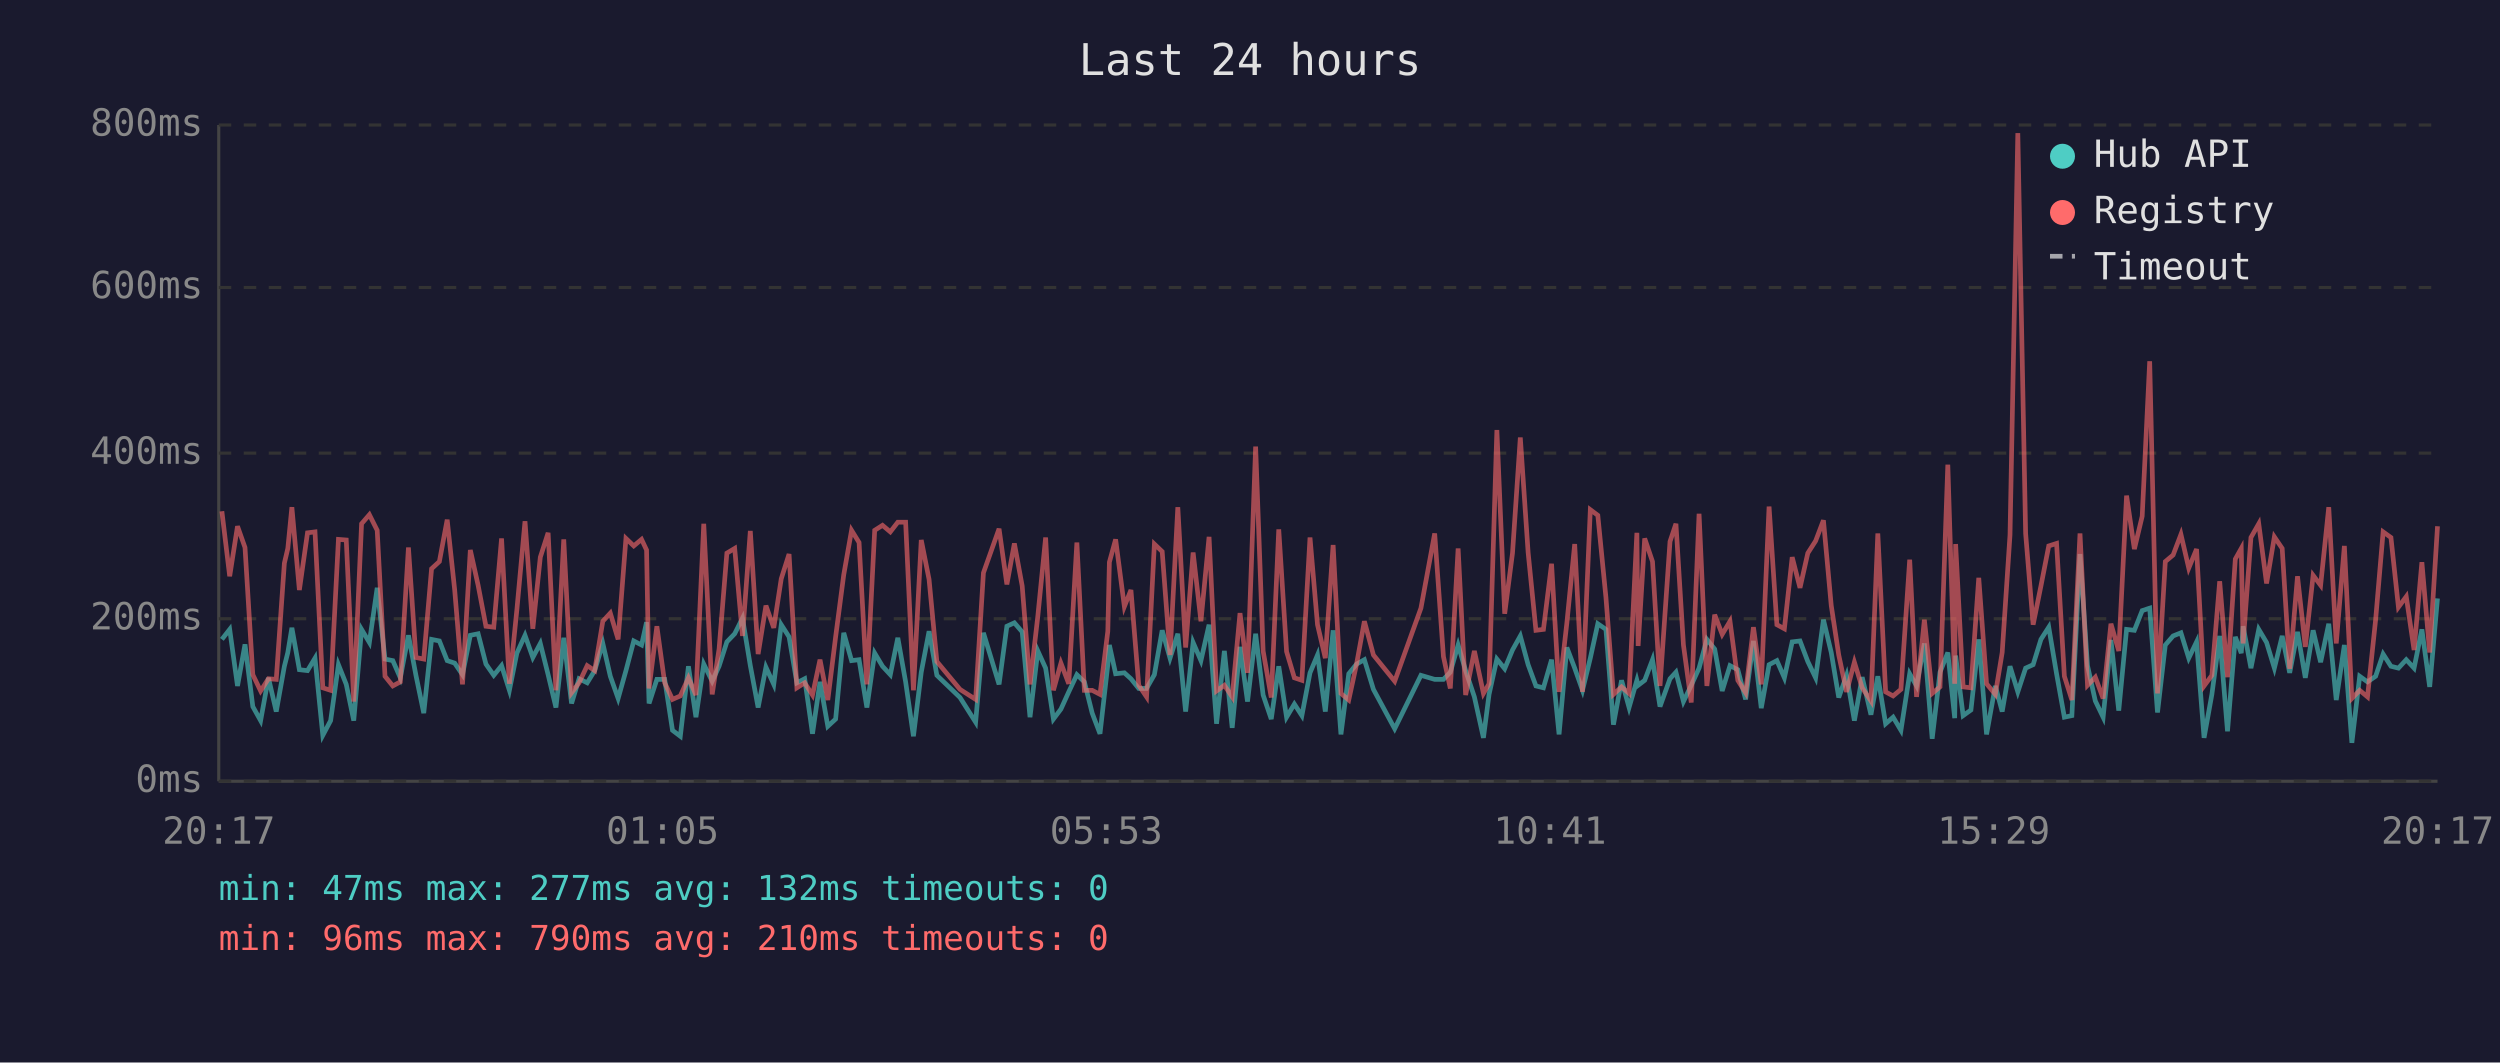
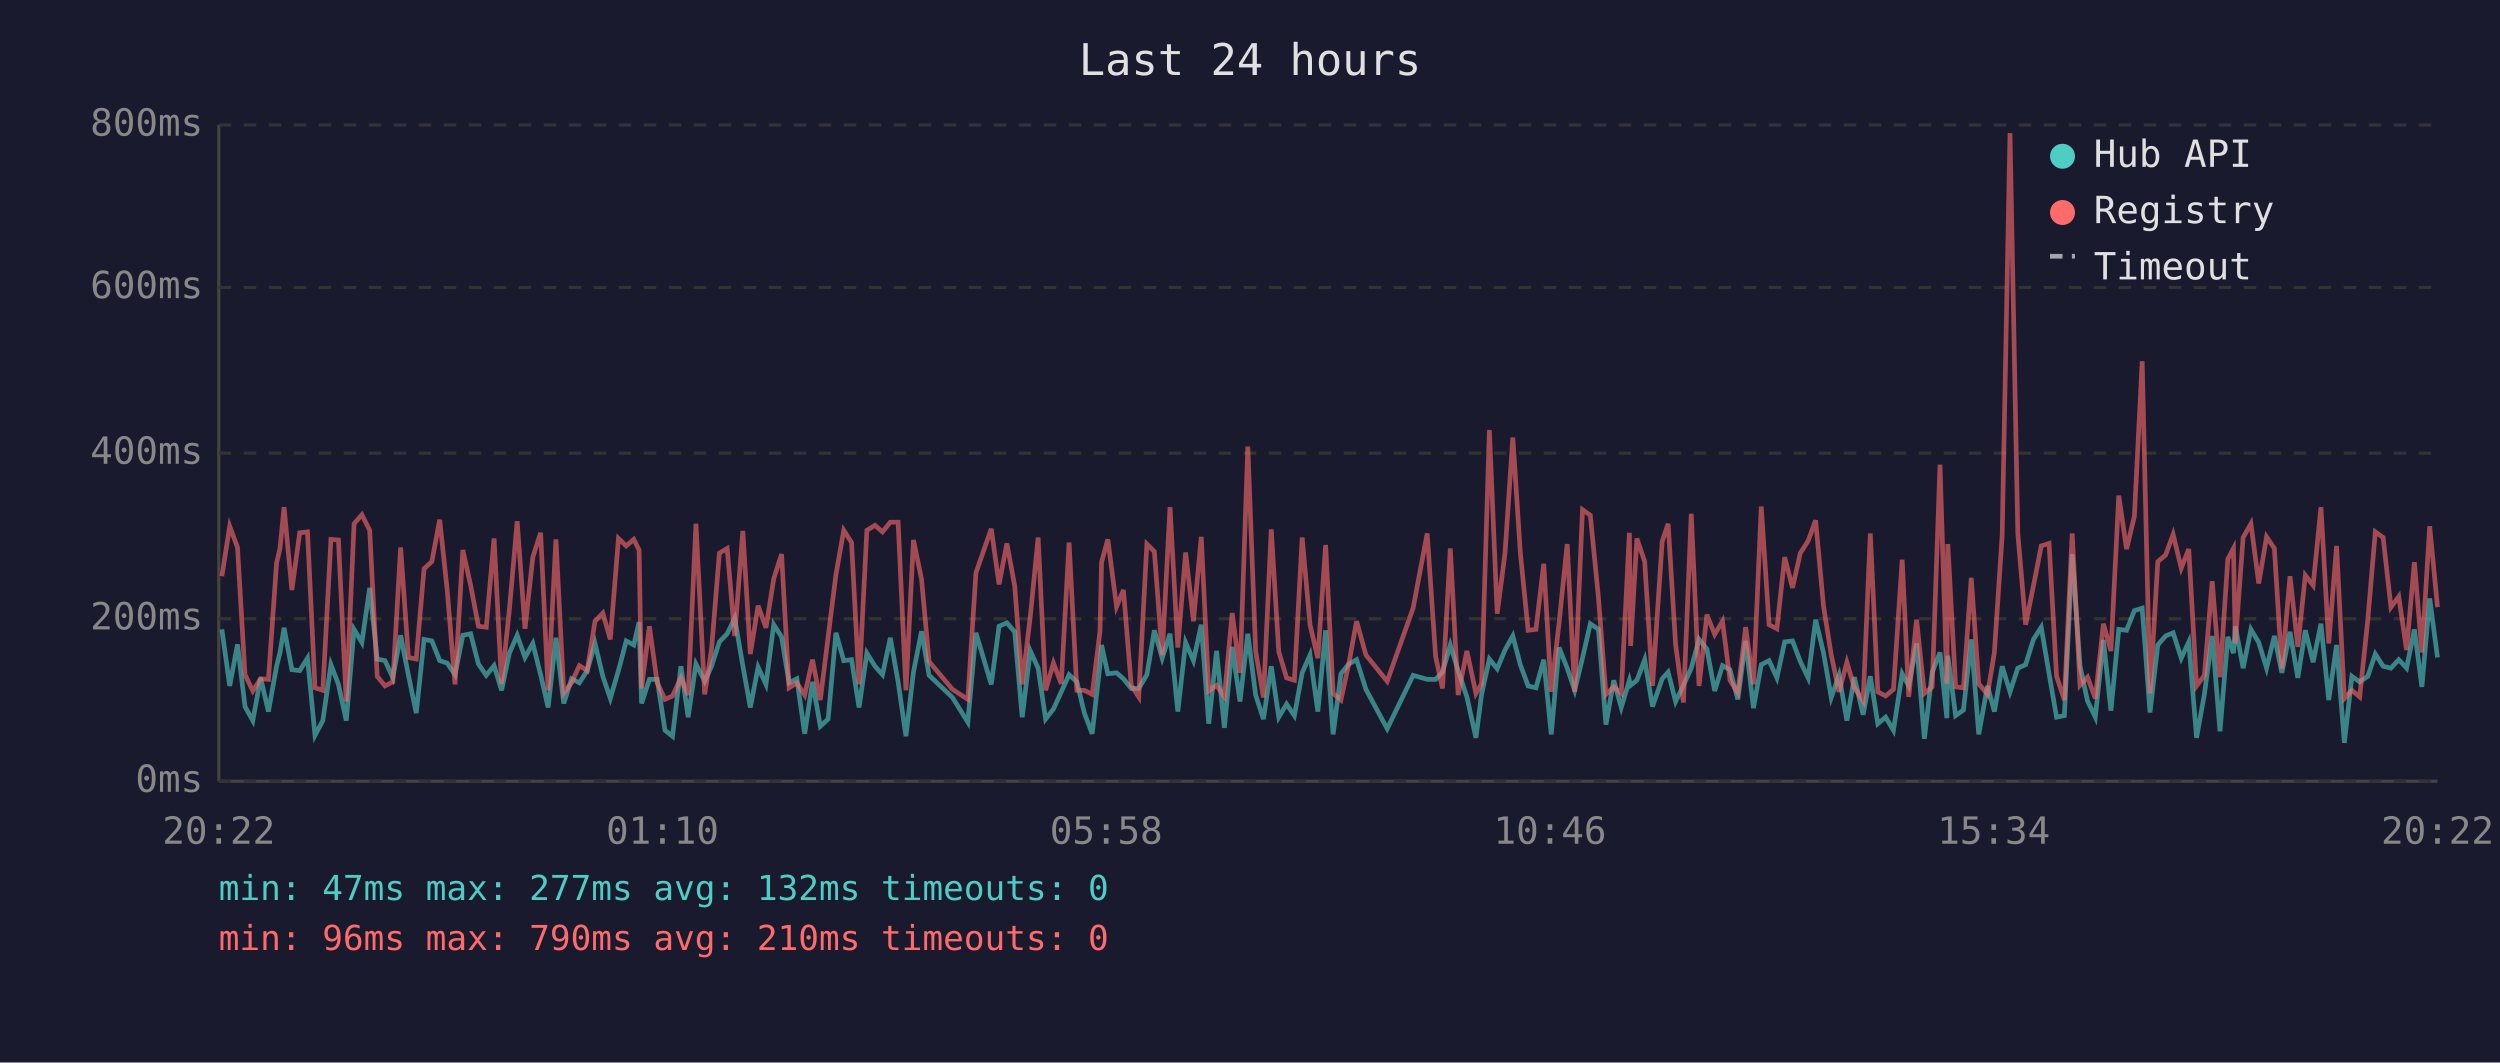
<svg xmlns="http://www.w3.org/2000/svg" viewBox="0 0 800 340" font-family="monospace" font-size="12">
  <rect width="800" height="340" fill="#1a1a2e" />
  <text x="400" y="24" fill="#e0e0e0" font-size="14" text-anchor="middle">Last 24 hours</text>
  <line x1="70" y1="40" x2="70" y2="250" stroke="#444" stroke-width="1" />
  <line x1="70" y1="250" x2="780" y2="250" stroke="#444" stroke-width="1" />
  <line x1="70" y1="250" x2="780" y2="250" stroke="#333" stroke-width="1" stroke-dasharray="4" />
  <text x="65" y="250" fill="#888" text-anchor="end" dominant-baseline="middle">0ms</text>
  <line x1="70" y1="198" x2="780" y2="198" stroke="#333" stroke-width="1" stroke-dasharray="4" />
  <text x="65" y="198" fill="#888" text-anchor="end" dominant-baseline="middle">200ms</text>
  <line x1="70" y1="145" x2="780" y2="145" stroke="#333" stroke-width="1" stroke-dasharray="4" />
  <text x="65" y="145" fill="#888" text-anchor="end" dominant-baseline="middle">400ms</text>
  <line x1="70" y1="92" x2="780" y2="92" stroke="#333" stroke-width="1" stroke-dasharray="4" />
  <text x="65" y="92" fill="#888" text-anchor="end" dominant-baseline="middle">600ms</text>
  <line x1="70" y1="40" x2="780" y2="40" stroke="#333" stroke-width="1" stroke-dasharray="4" />
  <text x="65" y="40" fill="#888" text-anchor="end" dominant-baseline="middle">800ms</text>
-   <text x="70" y="270" fill="#888" text-anchor="middle">20:17</text>
-   <text x="212" y="270" fill="#888" text-anchor="middle">01:05</text>
-   <text x="354" y="270" fill="#888" text-anchor="middle">05:53</text>
-   <text x="496" y="270" fill="#888" text-anchor="middle">10:41</text>
-   <text x="638" y="270" fill="#888" text-anchor="middle">15:29</text>
-   <text x="780" y="270" fill="#888" text-anchor="middle">20:17</text>
-   <polyline points="71.0,204.6 73.5,201.4 76.0,219.5 78.4,206.2 80.9,226.1 83.4,230.6 85.9,216.9 88.4,227.7 91.0,213.2 92.1,208.8 93.4,200.9 95.8,214.3 98.4,214.6 100.8,210.6 103.3,235.3 105.8,230.6 108.3,212.7 110.8,219.0 113.2,230.6 115.7,201.4 118.2,205.6 120.7,188.1 123.2,210.9 125.7,211.4 128.1,216.9 130.7,203.3 133.1,216.1 135.6,228.2 138.1,204.6 140.6,205.1 143.1,211.4 145.5,212.2 148.0,215.9 150.5,203.3 153.0,202.8 155.5,212.5 158.0,216.1 160.5,213.0 163.0,220.9 165.4,209.0 168.0,203.3 170.5,210.4 172.9,205.9 175.4,215.9 177.9,226.4 180.4,204.1 182.9,225.1 185.3,217.2 187.9,218.5 190.3,214.6 192.9,205.9 195.3,216.4 197.8,223.5 200.3,214.6 202.8,205.1 205.3,206.4 206.9,199.1 207.7,225.1 210.2,217.4 212.7,217.4 215.2,233.7 217.7,235.6 220.3,213.2 222.7,229.5 225.2,212.5 227.9,218.0 230.1,213.2 232.6,205.4 235.1,202.8 237.6,197.8 240.1,213.0 242.6,226.4 245.1,213.5 247.6,219.0 250.0,199.9 252.5,203.8 255.0,218.5 257.5,217.2 260.0,234.8 262.4,218.2 264.9,232.4 267.4,230.1 270.0,202.5 272.5,211.4 274.9,211.1 277.4,226.4 279.9,209.0 282.4,213.2 284.9,215.9 287.3,204.1 289.8,218.2 292.3,235.6 294.8,215.1 297.3,202.0 299.8,216.1 307.2,223.2 312.2,231.1 314.7,202.5 319.7,219.0 322.2,200.4 324.6,199.3 327.1,202.2 329.6,229.5 332.1,208.3 334.6,213.8 337.1,230.1 339.5,226.9 342.0,221.4 344.6,215.9 347.0,218.2 349.5,228.2 352.0,234.8 354.5,212.7 355.0,206.4 357.0,215.6 359.8,215.3 361.9,217.2 364.4,220.3 366.9,220.3 369.4,215.9 371.9,201.7 374.4,210.6 376.9,202.8 379.4,227.7 381.8,205.6 384.3,211.4 386.9,199.9 389.3,231.6 391.8,208.3 394.3,232.9 396.8,207.0 399.2,224.5 401.8,202.8 404.2,222.4 406.8,230.1 409.2,213.2 411.7,229.5 414.2,225.3 416.6,229.0 419.2,215.3 421.6,209.6 424.1,227.7 426.6,201.7 429.1,235.0 431.6,215.6 434.1,212.5 436.6,211.1 439.5,220.6 446.3,233.2 454.7,216.1 459.1,217.4 461.9,217.4 464.1,215.1 466.6,206.4 469.0,214.6 471.8,223.0 474.7,236.1 476.5,222.2 479.0,210.9 481.5,214.0 484.0,208.0 486.5,203.5 489.0,212.7 491.5,219.5 493.9,220.1 496.5,211.1 498.9,235.0 501.4,207.2 503.9,213.8 506.4,220.9 508.9,210.6 511.3,199.6 513.9,201.4 516.3,231.9 518.9,217.7 521.3,226.4 523.8,217.7 524.2,219.3 526.3,217.7 528.8,211.1 531.2,226.1 534.4,217.2 536.3,215.1 538.7,224.5 541.2,219.3 543.7,213.8 546.2,204.6 548.7,207.7 551.1,221.1 553.6,213.0 556.1,214.3 558.6,223.8 561.1,205.1 563.6,226.6 566.1,212.7 568.6,211.4 571.0,216.9 573.5,205.4 576.0,205.1 578.5,211.7 581.0,216.9 583.5,198.3 586.0,208.8 588.4,223.2 590.9,216.1 593.4,230.6 595.9,216.7 598.7,228.7 600.9,216.4 603.4,231.6 605.8,229.5 608.3,233.7 611.1,215.6 613.3,219.5 615.8,205.9 618.3,236.4 620.8,215.1 623.3,208.8 625.5,229.8 625.8,209.8 628.2,229.0 630.7,227.2 633.2,204.6 635.7,235.0 638.5,219.5 640.7,227.7 643.2,213.2 645.7,221.4 648.2,213.8 650.6,212.7 653.1,204.6 655.6,200.7 658.1,215.6 660.6,229.5 663.0,229.0 665.6,177.3 668.0,213.0 670.5,224.3 673.0,229.5 675.5,204.8 678.0,227.4 680.5,201.4 683.0,201.7 685.5,195.4 687.9,194.6 690.4,228.0 692.9,206.4 695.4,203.5 697.9,202.5 700.4,210.6 702.9,205.4 705.3,236.1 707.8,222.2 710.3,203.5 712.8,234.0 715.3,203.8 717.2,209.0 717.8,200.4 720.3,213.8 722.8,201.4 725.3,205.6 727.8,213.8 730.3,203.5 732.7,215.3 735.2,202.2 737.7,216.9 740.2,201.7 742.6,211.9 745.2,199.6 747.6,224.0 750.2,206.4 752.6,237.7 755.1,216.4 757.6,218.2 760.2,216.4 762.6,209.3 765.1,213.2 767.5,213.8 770.0,211.1 772.5,213.8 775.0,201.4 777.5,219.8 780.0,191.5" fill="none" stroke="#4ecdc4" stroke-width="1.5" opacity="0.6" />
-   <polyline points="71.0,163.6 73.5,184.4 76.0,168.4 78.4,175.2 80.9,215.9 83.4,221.1 85.9,217.2 88.4,217.4 91.0,180.2 92.1,175.5 93.4,162.3 95.8,188.8 98.4,170.5 100.8,170.2 103.3,220.1 105.8,220.9 108.3,172.6 110.8,172.8 113.2,224.5 115.7,167.6 118.2,164.7 120.7,169.7 123.2,216.4 125.7,219.5 128.1,218.2 130.7,175.2 133.1,210.4 135.6,210.9 138.1,182.0 140.6,179.7 143.1,166.3 145.5,188.8 148.0,219.0 150.5,176.0 153.0,187.3 155.5,200.4 158.0,200.7 160.5,172.3 163.0,218.8 165.4,195.1 168.0,166.8 170.5,201.2 172.9,178.3 175.4,170.5 177.9,220.9 180.4,172.6 182.9,221.7 185.3,218.5 187.9,213.0 190.3,214.6 192.9,198.8 195.3,196.2 197.8,204.6 200.3,172.3 202.8,174.7 205.3,172.6 206.9,176.0 207.7,220.3 210.2,200.4 212.7,218.5 215.2,223.8 217.7,222.7 220.3,216.9 222.7,222.4 225.2,167.6 227.9,222.2 230.1,207.7 232.6,177.0 235.1,175.5 237.6,203.5 240.1,169.9 242.6,209.3 245.1,193.8 247.6,200.9 250.0,185.2 252.5,177.3 255.0,220.1 257.5,218.5 260.0,222.4 262.4,211.1 264.9,224.0 267.4,203.8 270.0,183.9 272.5,169.7 274.9,173.6 277.4,219.0 279.9,169.7 282.4,168.1 284.9,170.2 287.3,167.1 289.8,167.1 292.3,220.9 294.8,172.8 297.3,185.4 299.8,211.7 307.2,220.6 312.2,223.8 314.7,183.3 319.7,169.2 322.2,187.0 324.6,173.9 327.1,187.5 329.6,219.0 332.1,197.2 334.6,172.0 337.1,220.9 339.5,212.2 342.0,218.8 344.6,173.6 347.0,220.9 349.5,220.9 352.0,222.2 354.5,202.0 355.0,179.9 357.0,172.6 359.8,194.1 361.9,188.8 364.4,219.3 366.9,223.0 369.4,174.1 371.9,176.5 374.4,209.6 376.9,162.3 379.4,207.2 381.8,176.8 384.3,198.8 386.9,171.8 389.3,221.1 391.8,219.3 394.3,223.0 396.8,196.2 399.2,215.3 401.8,142.9 404.2,208.3 406.8,223.2 409.2,169.4 411.7,208.5 414.2,216.9 416.6,217.7 419.2,172.0 421.6,199.9 424.1,210.6 426.6,174.4 429.1,221.9 431.6,224.0 434.1,212.5 436.6,198.8 439.5,209.6 446.3,218.0 454.7,194.6 459.1,170.7 461.9,210.1 464.1,220.3 466.6,175.5 469.0,222.4 471.8,208.3 474.7,221.9 476.5,218.8 479.0,137.6 481.5,196.4 484.0,177.0 486.5,140.0 489.0,176.8 491.5,201.7 493.9,201.4 496.5,180.4 498.9,221.4 501.4,199.3 503.9,174.1 506.4,221.4 508.9,163.1 511.3,164.9 513.9,191.2 516.3,222.2 518.9,219.8 521.3,221.9 523.8,170.5 524.2,206.7 526.3,172.3 528.8,179.7 531.2,219.5 534.4,173.3 536.3,167.6 538.7,206.4 541.2,224.8 543.7,164.4 546.2,219.5 548.7,196.7 551.1,203.0 553.6,198.8 556.1,217.7 558.6,221.7 561.1,200.7 563.6,219.0 566.1,162.1 568.6,199.9 571.0,201.2 573.5,178.3 576.0,188.1 578.5,177.0 581.0,173.1 583.5,166.5 586.0,193.8 588.4,209.6 590.9,221.4 593.4,211.9 595.9,220.1 598.7,224.3 600.9,170.7 603.4,221.4 605.8,222.7 608.3,220.6 611.1,179.1 613.3,223.0 615.8,198.3 618.3,221.9 620.8,219.8 623.3,148.7 625.5,218.8 625.8,174.1 628.2,219.8 630.7,220.1 633.2,184.9 635.7,218.8 638.5,222.2 640.7,208.8 643.2,171.2 645.7,42.6 648.2,170.7 650.6,199.9 653.1,187.5 655.6,174.7 658.1,173.9 660.6,216.4 663.0,224.0 665.6,170.7 668.0,219.3 670.5,216.7 673.0,223.5 675.5,199.6 678.0,208.3 680.5,158.6 683.0,175.7 685.5,165.2 687.9,115.6 690.4,221.9 692.9,179.7 695.4,177.6 697.9,171.0 700.4,181.8 702.9,175.7 705.3,219.5 707.8,216.1 710.3,186.0 712.8,216.7 715.3,178.9 717.2,175.5 717.8,205.9 720.3,172.0 722.8,167.6 725.3,186.7 727.8,171.8 730.3,175.5 732.7,214.0 735.2,184.4 737.7,207.0 740.2,184.1 742.6,187.3 745.2,162.3 747.6,205.9 750.2,174.7 752.6,223.5 755.1,220.9 757.6,223.0 760.2,198.3 762.6,170.2 765.1,172.0 767.5,194.3 770.0,190.9 772.5,208.0 775.0,179.9 777.5,208.8 780.0,168.4" fill="none" stroke="#ff6b6b" stroke-width="1.5" opacity="0.6" />
+   <text x="70" y="270" fill="#888" text-anchor="middle">20:22</text>
+   <text x="212" y="270" fill="#888" text-anchor="middle">01:10</text>
+   <text x="354" y="270" fill="#888" text-anchor="middle">05:58</text>
+   <text x="496" y="270" fill="#888" text-anchor="middle">10:46</text>
+   <text x="638" y="270" fill="#888" text-anchor="middle">15:34</text>
+   <text x="780" y="270" fill="#888" text-anchor="middle">20:22</text>
+   <polyline points="71.0,201.4 73.5,219.5 76.0,206.2 78.4,226.1 80.9,230.6 83.4,216.9 85.9,227.7 88.5,213.2 89.6,208.8 90.9,200.9 93.4,214.3 95.9,214.6 98.4,210.6 100.8,235.3 103.3,230.6 105.9,212.7 108.3,219.0 110.8,230.6 113.3,201.4 115.8,205.6 118.3,188.1 120.7,210.9 123.2,211.4 125.7,216.9 128.2,203.3 130.7,216.1 133.2,228.2 135.7,204.6 138.2,205.1 140.7,211.4 143.1,212.2 145.6,215.9 148.1,203.3 150.6,202.8 153.1,212.5 155.6,216.1 158.1,213.0 160.5,220.9 163.0,209.0 165.5,203.3 168.0,210.4 170.5,205.9 173.0,215.9 175.4,226.4 177.9,204.1 180.4,225.1 182.9,217.2 185.4,218.5 187.9,214.6 190.4,205.9 192.9,216.4 195.3,223.5 197.9,214.6 200.4,205.1 202.8,206.4 204.5,199.1 205.3,225.1 207.8,217.4 210.3,217.4 212.8,233.7 215.2,235.6 217.9,213.2 220.2,229.5 222.7,212.5 225.5,218.0 227.7,213.2 230.2,205.4 232.7,202.8 235.1,197.8 237.7,213.0 240.1,226.4 242.6,213.5 245.1,219.0 247.6,199.9 250.1,203.8 252.5,218.5 255.0,217.2 257.5,234.8 260.0,218.2 262.5,232.4 265.0,230.1 267.5,202.5 270.0,211.4 272.5,211.1 274.9,226.4 277.4,209.0 280.0,213.2 282.4,215.9 284.9,204.1 287.4,218.2 289.9,235.6 292.3,215.1 294.9,202.0 297.3,216.1 304.8,223.2 309.7,231.1 312.3,202.5 317.2,219.0 319.7,200.4 322.2,199.3 324.7,202.2 327.1,229.5 329.7,208.3 332.2,213.8 334.6,230.1 337.1,226.9 339.6,221.4 342.1,215.9 344.6,218.2 347.0,228.2 349.5,234.8 352.0,212.7 352.5,206.4 354.5,215.6 357.3,215.3 359.5,217.2 362.0,220.3 364.4,220.3 367.0,215.9 369.4,201.7 371.9,210.6 374.4,202.8 376.9,227.7 379.4,205.6 381.9,211.4 384.4,199.9 386.8,231.6 389.3,208.3 391.8,232.9 394.3,207.0 396.8,224.5 399.3,202.8 401.8,222.4 404.3,230.1 406.8,213.2 409.2,229.5 411.7,225.3 414.2,229.0 416.7,215.3 419.2,209.6 421.7,227.7 424.2,201.7 426.6,235.0 429.1,215.6 431.6,212.5 434.1,211.1 437.1,220.6 443.9,233.2 452.2,216.1 456.7,217.4 459.4,217.4 461.6,215.1 464.1,206.4 466.6,214.6 469.4,223.0 472.3,236.1 474.1,222.2 476.6,210.9 479.1,214.0 481.6,208.0 484.1,203.5 486.5,212.7 489.0,219.5 491.5,220.1 494.0,211.1 496.4,235.0 498.9,207.2 501.5,213.8 503.9,220.9 506.4,210.6 508.9,199.6 511.5,201.4 513.9,231.9 516.4,217.7 518.8,226.4 521.4,217.7 521.8,219.3 523.8,217.7 526.3,211.1 528.8,226.1 531.9,217.2 533.8,215.1 536.2,224.5 538.7,219.3 541.2,213.8 543.7,204.6 546.2,207.7 548.7,221.1 551.2,213.0 553.6,214.3 556.1,223.8 558.6,205.1 561.1,226.6 563.6,212.7 566.1,211.4 568.6,216.9 571.1,205.4 573.6,205.1 576.1,211.7 578.6,216.9 581.0,198.3 583.5,208.8 586.0,223.2 588.5,216.1 591.0,230.6 593.4,216.7 596.2,228.7 598.5,216.4 600.9,231.6 603.4,229.5 605.9,233.7 608.7,215.6 610.8,219.5 613.3,205.9 615.8,236.4 618.3,215.1 620.8,208.8 623.0,229.8 623.3,209.8 625.8,229.0 628.3,227.2 630.8,204.6 633.2,235.0 636.0,219.5 638.2,227.7 640.7,213.2 643.2,221.4 645.7,213.8 648.2,212.7 650.7,204.6 653.2,200.7 655.7,215.6 658.1,229.5 660.6,229.0 663.1,177.3 665.6,213.0 668.0,224.3 670.5,229.5 673.1,204.8 675.5,227.4 678.0,201.4 680.5,201.7 683.0,195.4 685.5,194.6 688.0,228.0 690.5,206.4 693.0,203.5 695.4,202.5 698.0,210.6 700.4,205.4 702.9,236.1 705.4,222.2 707.9,203.5 710.4,234.0 712.9,203.8 714.7,209.0 715.3,200.4 717.8,213.8 720.3,201.4 722.8,205.6 725.3,213.8 727.8,203.5 730.2,215.3 732.8,202.2 735.3,216.9 737.7,201.7 740.2,211.9 742.7,199.6 745.2,224.0 747.7,206.4 750.2,237.7 752.6,216.4 755.1,218.2 757.7,216.4 760.1,209.3 762.6,213.2 765.1,213.8 767.6,211.1 770.1,213.8 772.6,201.4 775.0,219.8 777.5,191.5 780.0,210.4" fill="none" stroke="#4ecdc4" stroke-width="1.5" opacity="0.6" />
+   <polyline points="71.0,184.4 73.5,168.4 76.0,175.2 78.4,215.9 80.9,221.1 83.4,217.2 85.9,217.4 88.5,180.2 89.6,175.5 90.9,162.3 93.4,188.8 95.9,170.5 98.4,170.2 100.8,220.1 103.3,220.9 105.9,172.6 108.3,172.8 110.8,224.5 113.3,167.6 115.8,164.7 118.3,169.7 120.7,216.4 123.2,219.5 125.7,218.2 128.2,175.2 130.7,210.4 133.2,210.9 135.7,182.0 138.2,179.7 140.7,166.3 143.1,188.8 145.6,219.0 148.1,176.0 150.6,187.3 153.1,200.4 155.6,200.7 158.1,172.3 160.5,218.8 163.0,195.1 165.5,166.8 168.0,201.2 170.5,178.3 173.0,170.5 175.4,220.9 177.9,172.6 180.4,221.7 182.9,218.5 185.4,213.0 187.9,214.6 190.4,198.8 192.9,196.2 195.3,204.6 197.9,172.3 200.4,174.7 202.8,172.6 204.5,176.0 205.3,220.3 207.8,200.4 210.3,218.5 212.8,223.8 215.2,222.7 217.9,216.9 220.2,222.4 222.7,167.6 225.5,222.2 227.7,207.7 230.2,177.0 232.7,175.5 235.1,203.5 237.7,169.9 240.1,209.3 242.6,193.8 245.1,200.9 247.6,185.2 250.1,177.3 252.5,220.1 255.0,218.5 257.5,222.4 260.0,211.1 262.5,224.0 265.0,203.8 267.5,183.9 270.0,169.7 272.5,173.6 274.9,219.0 277.4,169.7 280.0,168.1 282.4,170.2 284.9,167.1 287.4,167.1 289.9,220.9 292.3,172.8 294.9,185.4 297.3,211.7 304.8,220.6 309.7,223.8 312.3,183.3 317.2,169.2 319.7,187.0 322.2,173.9 324.7,187.5 327.1,219.0 329.7,197.2 332.2,172.0 334.6,220.9 337.1,212.2 339.6,218.8 342.1,173.6 344.6,220.9 347.0,220.9 349.5,222.2 352.0,202.0 352.5,179.9 354.5,172.6 357.3,194.1 359.5,188.8 362.0,219.3 364.4,223.0 367.0,174.1 369.4,176.5 371.9,209.6 374.4,162.3 376.9,207.2 379.4,176.8 381.9,198.8 384.4,171.8 386.8,221.1 389.3,219.3 391.8,223.0 394.3,196.2 396.8,215.3 399.3,142.9 401.8,208.3 404.3,223.2 406.8,169.4 409.2,208.5 411.7,216.9 414.2,217.7 416.7,172.0 419.2,199.9 421.7,210.6 424.2,174.4 426.6,221.9 429.1,224.0 431.6,212.5 434.1,198.8 437.1,209.6 443.9,218.0 452.2,194.6 456.7,170.7 459.4,210.1 461.6,220.3 464.1,175.5 466.6,222.4 469.4,208.3 472.3,221.9 474.1,218.8 476.6,137.6 479.1,196.4 481.6,177.0 484.1,140.0 486.5,176.8 489.0,201.7 491.5,201.4 494.0,180.4 496.4,221.4 498.9,199.3 501.5,174.1 503.9,221.4 506.4,163.1 508.9,164.9 511.5,191.2 513.9,222.2 516.4,219.8 518.8,221.9 521.4,170.5 521.8,206.7 523.8,172.3 526.3,179.7 528.8,219.5 531.9,173.3 533.8,167.6 536.2,206.4 538.7,224.8 541.2,164.4 543.7,219.5 546.2,196.7 548.7,203.0 551.2,198.8 553.6,217.7 556.1,221.7 558.6,200.7 561.1,219.0 563.6,162.1 566.1,199.9 568.6,201.2 571.1,178.3 573.6,188.1 576.1,177.0 578.6,173.1 581.0,166.5 583.5,193.8 586.0,209.6 588.5,221.4 591.0,211.9 593.4,220.1 596.2,224.3 598.5,170.7 600.9,221.4 603.4,222.7 605.9,220.6 608.7,179.1 610.8,223.0 613.3,198.3 615.8,221.9 618.3,219.8 620.8,148.7 623.0,218.8 623.3,174.1 625.8,219.8 628.3,220.1 630.8,184.9 633.2,218.8 636.0,222.2 638.2,208.8 640.7,171.2 643.2,42.6 645.7,170.7 648.2,199.9 650.7,187.5 653.2,174.7 655.7,173.9 658.1,216.4 660.6,224.0 663.1,170.7 665.6,219.3 668.0,216.7 670.5,223.5 673.1,199.6 675.5,208.3 678.0,158.6 680.5,175.7 683.0,165.2 685.5,115.6 688.0,221.9 690.5,179.7 693.0,177.6 695.4,171.0 698.0,181.8 700.4,175.7 702.9,219.5 705.4,216.1 707.9,186.0 710.4,216.7 712.9,178.9 714.7,175.5 715.3,205.9 717.8,172.0 720.3,167.6 722.8,186.7 725.3,171.8 727.8,175.5 730.2,214.0 732.8,184.4 735.3,207.0 737.7,184.1 740.2,187.3 742.7,162.3 745.2,205.9 747.7,174.7 750.2,223.5 752.6,220.9 755.1,223.0 757.7,198.3 760.1,170.2 762.6,172.0 765.1,194.3 767.6,190.9 770.1,208.0 772.6,179.9 775.0,208.8 777.5,168.4 780.0,194.3" fill="none" stroke="#ff6b6b" stroke-width="1.5" opacity="0.6" />
  <circle cx="660" cy="50" r="4" fill="#4ecdc4" />
  <text x="670" y="50" fill="#e0e0e0" dominant-baseline="middle">Hub API</text>
  <circle cx="660" cy="68" r="4" fill="#ff6b6b" />
  <text x="670" y="68" fill="#e0e0e0" dominant-baseline="middle">Registry</text>
  <line x1="656" y1="82" x2="664" y2="82" stroke="#e0e0e0" stroke-width="1.5" stroke-dasharray="4,3" opacity="0.7" />
  <text x="670" y="86" fill="#e0e0e0" dominant-baseline="middle">Timeout</text>
  <text x="70" y="288" fill="#4ecdc4" font-size="11">min: 47ms  max: 277ms  avg: 132ms  timeouts: 0</text>
  <text x="70" y="304" fill="#ff6b6b" font-size="11">min: 96ms  max: 790ms  avg: 210ms  timeouts: 0</text>
</svg>
